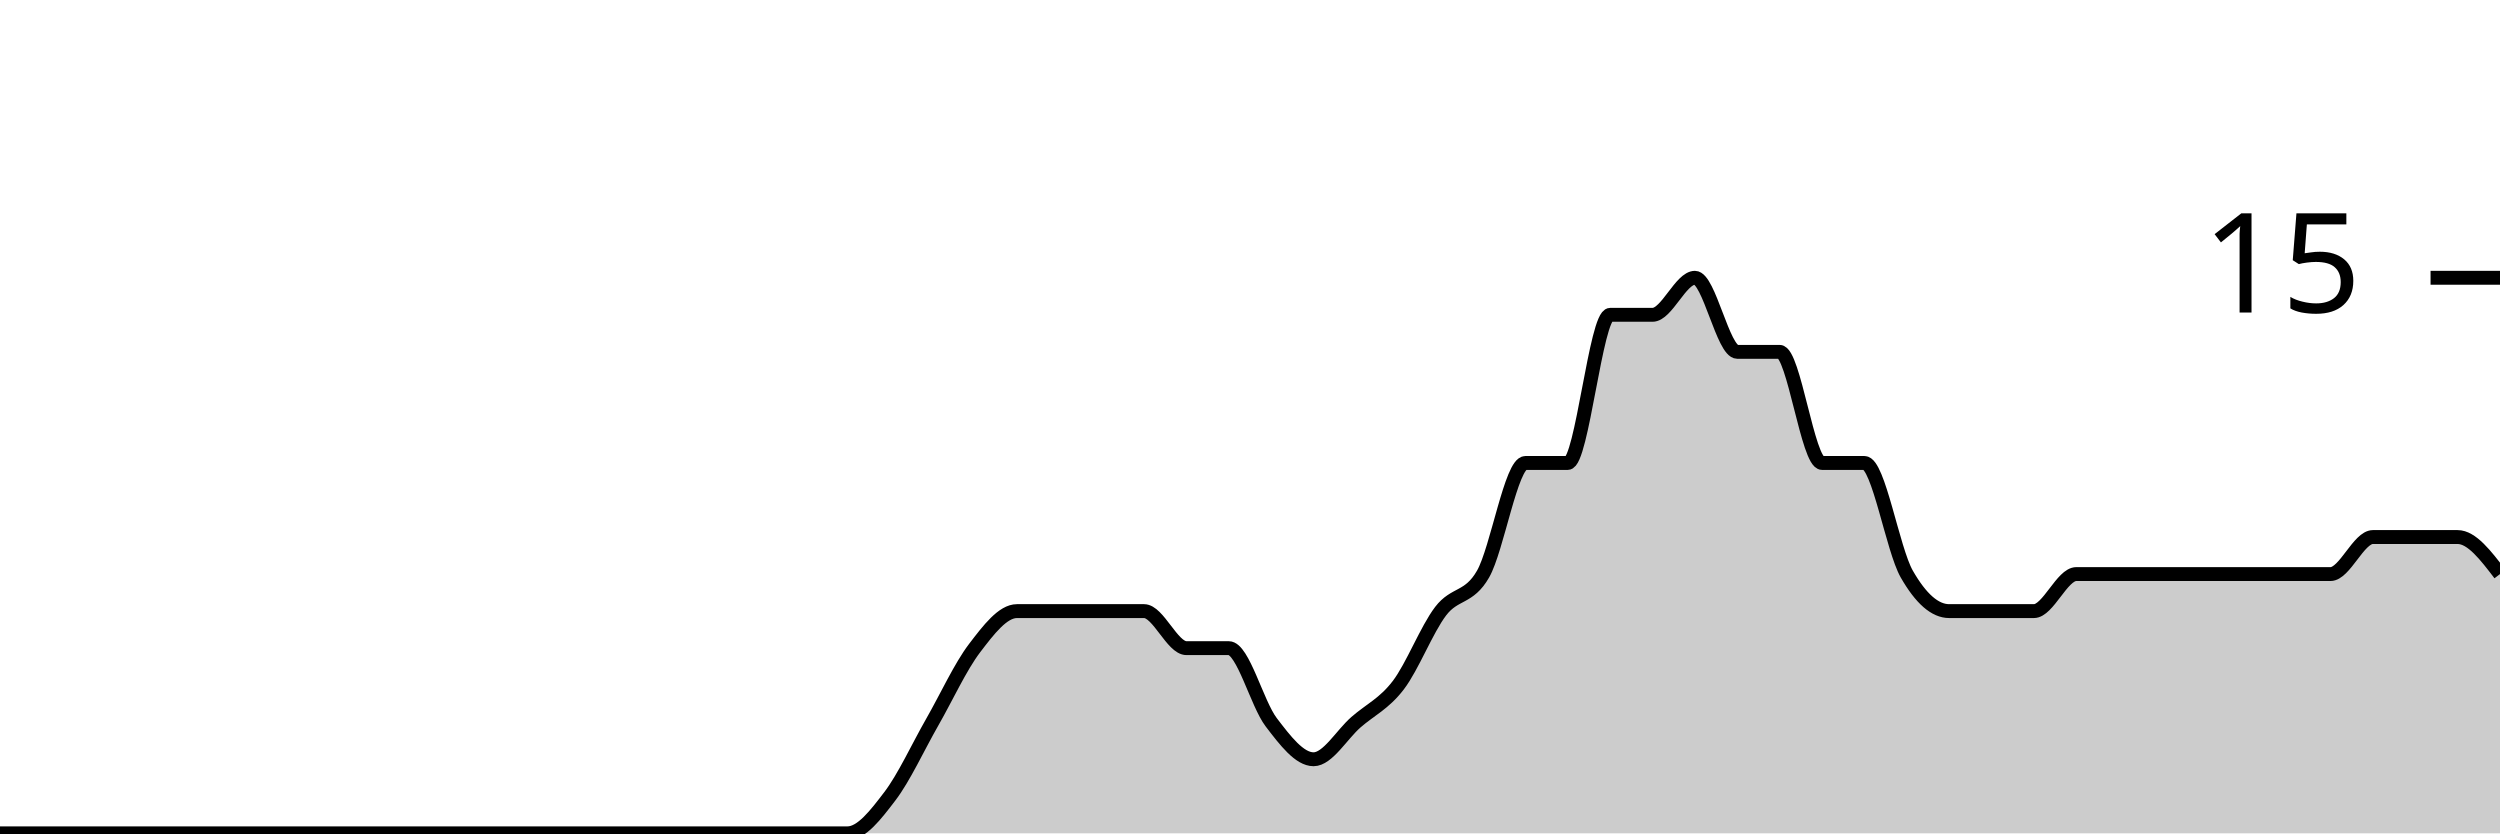
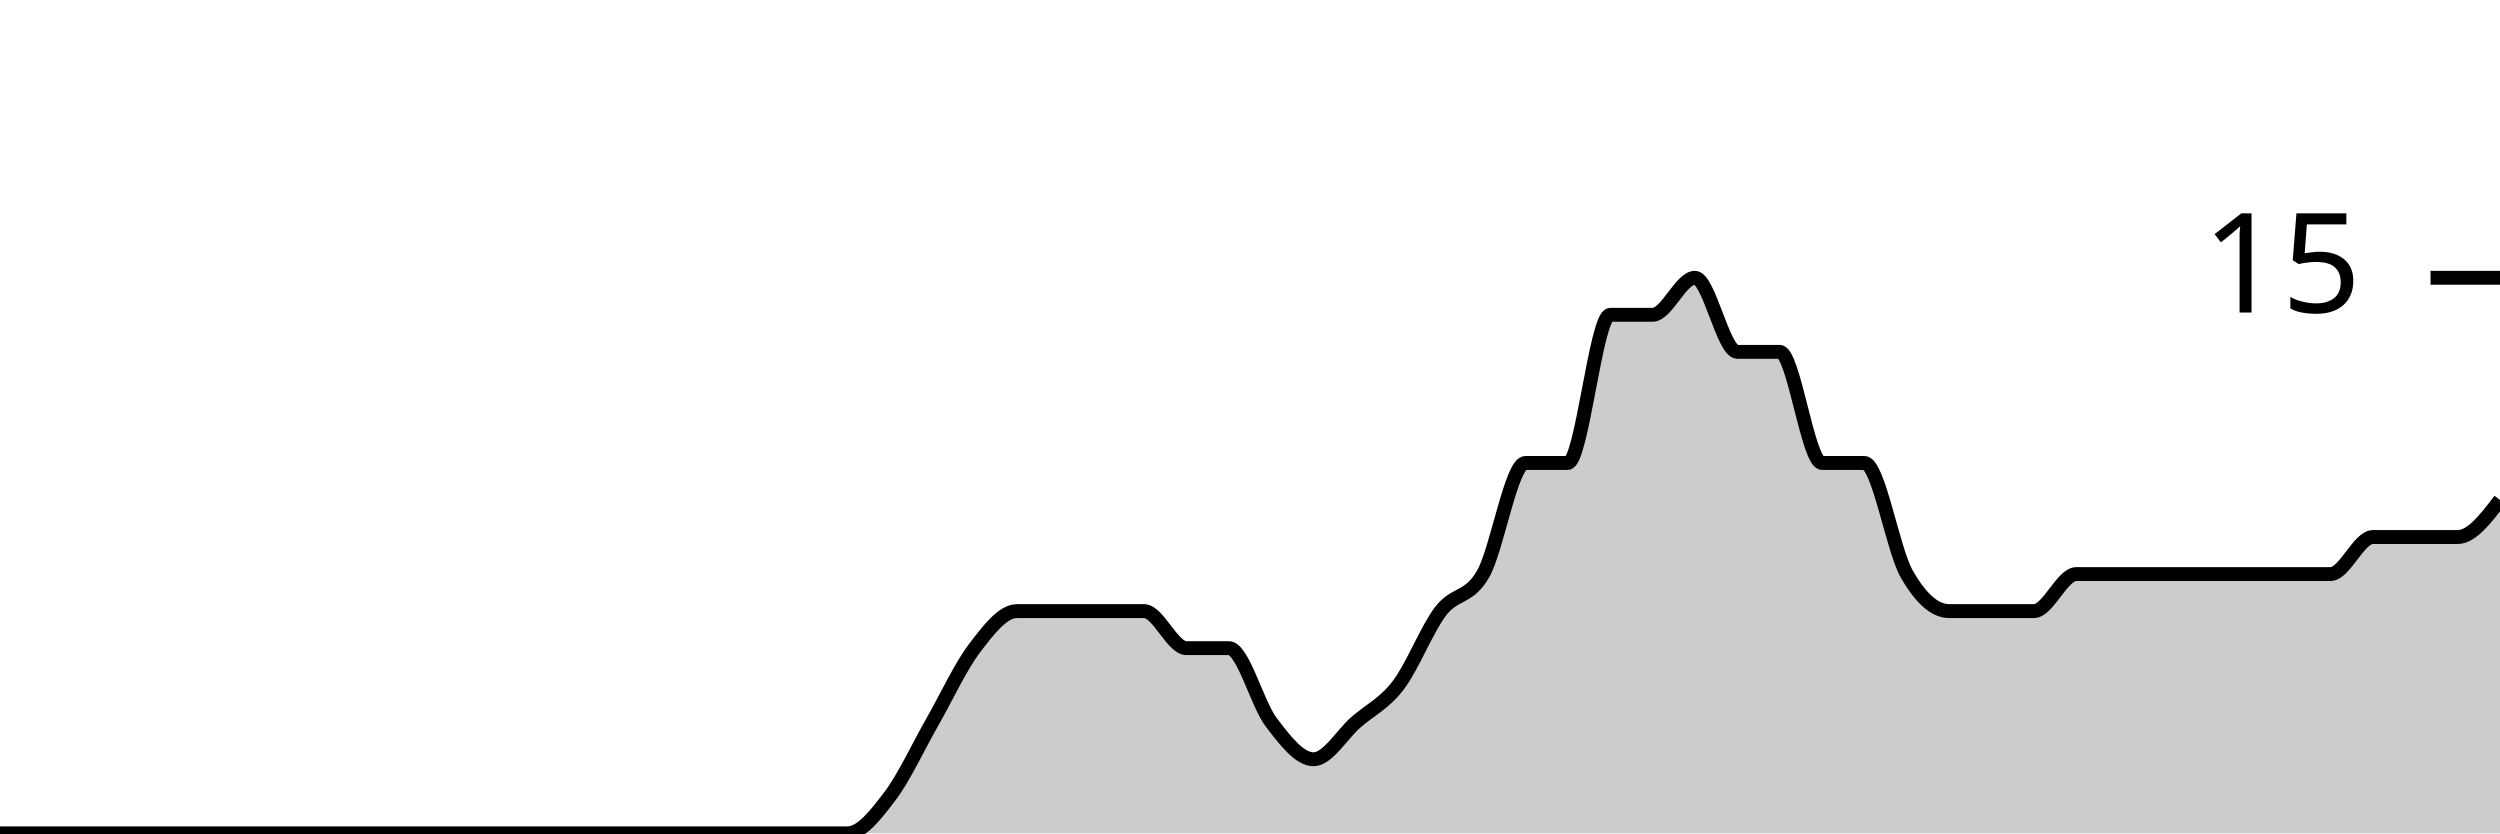
<svg xmlns="http://www.w3.org/2000/svg" viewBox="0 0 180 60">
  <g transform="translate(0,20)">
-     <path class="area" fill="rgba(0, 0, 0, 0.2)" d="M0,40C1.017,40,2.034,40,3.051,40C4.068,40,5.085,40,6.102,40C7.119,40,8.136,40,9.153,40C10.169,40,11.186,40,12.203,40C13.22,40,14.237,40,15.254,40C16.271,40,17.288,40,18.305,40C19.322,40,20.339,40,21.356,40C22.373,40,23.39,40,24.407,40C25.424,40,26.441,40,27.458,40C28.475,40,29.492,40,30.508,40C31.525,40,32.542,40,33.559,40C34.576,40,35.593,40,36.61,40C37.627,40,38.644,40,39.661,40C40.678,40,41.695,40,42.712,40C43.729,40,44.746,40,45.763,40C46.78,40,47.797,40,48.814,40C49.831,40,50.847,40,51.864,40C52.881,40,53.898,40,54.915,40C55.932,40,56.949,40,57.966,40C58.983,40,60,40,61.017,40C62.034,40,63.051,38.667,64.068,37.333C65.085,36,66.102,33.778,67.119,32C68.136,30.222,69.153,28,70.169,26.667C71.186,25.333,72.203,24,73.22,24C74.237,24,75.254,24,76.271,24C77.288,24,78.305,24,79.322,24C80.339,24,81.356,24,82.373,24C83.39,24,84.407,26.667,85.424,26.667C86.441,26.667,87.458,26.667,88.475,26.667C89.492,26.667,90.508,30.667,91.525,32C92.542,33.333,93.559,34.667,94.576,34.667C95.593,34.667,96.61,32.889,97.627,32C98.644,31.111,99.661,30.667,100.678,29.333C101.695,28,102.712,25.333,103.729,24C104.746,22.667,105.763,23.111,106.78,21.333C107.797,19.556,108.814,13.333,109.831,13.333C110.847,13.333,111.864,13.333,112.881,13.333C113.898,13.333,114.915,2.667,115.932,2.667C116.949,2.667,117.966,2.667,118.983,2.667C120,2.667,121.017,0,122.034,0C123.051,0,124.068,5.333,125.085,5.333C126.102,5.333,127.119,5.333,128.136,5.333C129.153,5.333,130.169,13.333,131.186,13.333C132.203,13.333,133.22,13.333,134.237,13.333C135.254,13.333,136.271,19.556,137.288,21.333C138.305,23.111,139.322,24,140.339,24C141.356,24,142.373,24,143.39,24C144.407,24,145.424,24,146.441,24C147.458,24,148.475,21.333,149.492,21.333C150.508,21.333,151.525,21.333,152.542,21.333C153.559,21.333,154.576,21.333,155.593,21.333C156.61,21.333,157.627,21.333,158.644,21.333C159.661,21.333,160.678,21.333,161.695,21.333C162.712,21.333,163.729,21.333,164.746,21.333C165.763,21.333,166.78,21.333,167.797,21.333C168.814,21.333,169.831,18.667,170.847,18.667C171.864,18.667,172.881,18.667,173.898,18.667C174.915,18.667,175.932,18.667,176.949,18.667C177.966,18.667,178.983,20,180,21.333L180,40C178.983,40,177.966,40,176.949,40C175.932,40,174.915,40,173.898,40C172.881,40,171.864,40,170.847,40C169.831,40,168.814,40,167.797,40C166.78,40,165.763,40,164.746,40C163.729,40,162.712,40,161.695,40C160.678,40,159.661,40,158.644,40C157.627,40,156.61,40,155.593,40C154.576,40,153.559,40,152.542,40C151.525,40,150.508,40,149.492,40C148.475,40,147.458,40,146.441,40C145.424,40,144.407,40,143.39,40C142.373,40,141.356,40,140.339,40C139.322,40,138.305,40,137.288,40C136.271,40,135.254,40,134.237,40C133.22,40,132.203,40,131.186,40C130.169,40,129.153,40,128.136,40C127.119,40,126.102,40,125.085,40C124.068,40,123.051,40,122.034,40C121.017,40,120,40,118.983,40C117.966,40,116.949,40,115.932,40C114.915,40,113.898,40,112.881,40C111.864,40,110.847,40,109.831,40C108.814,40,107.797,40,106.78,40C105.763,40,104.746,40,103.729,40C102.712,40,101.695,40,100.678,40C99.661,40,98.644,40,97.627,40C96.61,40,95.593,40,94.576,40C93.559,40,92.542,40,91.525,40C90.508,40,89.492,40,88.475,40C87.458,40,86.441,40,85.424,40C84.407,40,83.39,40,82.373,40C81.356,40,80.339,40,79.322,40C78.305,40,77.288,40,76.271,40C75.254,40,74.237,40,73.22,40C72.203,40,71.186,40,70.169,40C69.153,40,68.136,40,67.119,40C66.102,40,65.085,40,64.068,40C63.051,40,62.034,40,61.017,40C60,40,58.983,40,57.966,40C56.949,40,55.932,40,54.915,40C53.898,40,52.881,40,51.864,40C50.847,40,49.831,40,48.814,40C47.797,40,46.78,40,45.763,40C44.746,40,43.729,40,42.712,40C41.695,40,40.678,40,39.661,40C38.644,40,37.627,40,36.61,40C35.593,40,34.576,40,33.559,40C32.542,40,31.525,40,30.508,40C29.492,40,28.475,40,27.458,40C26.441,40,25.424,40,24.407,40C23.39,40,22.373,40,21.356,40C20.339,40,19.322,40,18.305,40C17.288,40,16.271,40,15.254,40C14.237,40,13.22,40,12.203,40C11.186,40,10.169,40,9.153,40C8.136,40,7.119,40,6.102,40C5.085,40,4.068,40,3.051,40C2.034,40,1.017,40,0,40Z" />
-     <path class="line" stroke="black" fill="none" d="M0,40C1.017,40,2.034,40,3.051,40C4.068,40,5.085,40,6.102,40C7.119,40,8.136,40,9.153,40C10.169,40,11.186,40,12.203,40C13.22,40,14.237,40,15.254,40C16.271,40,17.288,40,18.305,40C19.322,40,20.339,40,21.356,40C22.373,40,23.39,40,24.407,40C25.424,40,26.441,40,27.458,40C28.475,40,29.492,40,30.508,40C31.525,40,32.542,40,33.559,40C34.576,40,35.593,40,36.61,40C37.627,40,38.644,40,39.661,40C40.678,40,41.695,40,42.712,40C43.729,40,44.746,40,45.763,40C46.78,40,47.797,40,48.814,40C49.831,40,50.847,40,51.864,40C52.881,40,53.898,40,54.915,40C55.932,40,56.949,40,57.966,40C58.983,40,60,40,61.017,40C62.034,40,63.051,38.667,64.068,37.333C65.085,36,66.102,33.778,67.119,32C68.136,30.222,69.153,28,70.169,26.667C71.186,25.333,72.203,24,73.22,24C74.237,24,75.254,24,76.271,24C77.288,24,78.305,24,79.322,24C80.339,24,81.356,24,82.373,24C83.39,24,84.407,26.667,85.424,26.667C86.441,26.667,87.458,26.667,88.475,26.667C89.492,26.667,90.508,30.667,91.525,32C92.542,33.333,93.559,34.667,94.576,34.667C95.593,34.667,96.61,32.889,97.627,32C98.644,31.111,99.661,30.667,100.678,29.333C101.695,28,102.712,25.333,103.729,24C104.746,22.667,105.763,23.111,106.78,21.333C107.797,19.556,108.814,13.333,109.831,13.333C110.847,13.333,111.864,13.333,112.881,13.333C113.898,13.333,114.915,2.667,115.932,2.667C116.949,2.667,117.966,2.667,118.983,2.667C120,2.667,121.017,0,122.034,0C123.051,0,124.068,5.333,125.085,5.333C126.102,5.333,127.119,5.333,128.136,5.333C129.153,5.333,130.169,13.333,131.186,13.333C132.203,13.333,133.22,13.333,134.237,13.333C135.254,13.333,136.271,19.556,137.288,21.333C138.305,23.111,139.322,24,140.339,24C141.356,24,142.373,24,143.39,24C144.407,24,145.424,24,146.441,24C147.458,24,148.475,21.333,149.492,21.333C150.508,21.333,151.525,21.333,152.542,21.333C153.559,21.333,154.576,21.333,155.593,21.333C156.61,21.333,157.627,21.333,158.644,21.333C159.661,21.333,160.678,21.333,161.695,21.333C162.712,21.333,163.729,21.333,164.746,21.333C165.763,21.333,166.78,21.333,167.797,21.333C168.814,21.333,169.831,18.667,170.847,18.667C171.864,18.667,172.881,18.667,173.898,18.667C174.915,18.667,175.932,18.667,176.949,18.667C177.966,18.667,178.983,20,180,21.333" />
+     <path class="area" fill="rgba(0, 0, 0, 0.2)" d="M0,40C1.017,40,2.034,40,3.051,40C4.068,40,5.085,40,6.102,40C7.119,40,8.136,40,9.153,40C10.169,40,11.186,40,12.203,40C13.22,40,14.237,40,15.254,40C16.271,40,17.288,40,18.305,40C19.322,40,20.339,40,21.356,40C22.373,40,23.39,40,24.407,40C25.424,40,26.441,40,27.458,40C28.475,40,29.492,40,30.508,40C31.525,40,32.542,40,33.559,40C34.576,40,35.593,40,36.61,40C37.627,40,38.644,40,39.661,40C40.678,40,41.695,40,42.712,40C43.729,40,44.746,40,45.763,40C46.78,40,47.797,40,48.814,40C49.831,40,50.847,40,51.864,40C52.881,40,53.898,40,54.915,40C55.932,40,56.949,40,57.966,40C58.983,40,60,40,61.017,40C62.034,40,63.051,38.667,64.068,37.333C65.085,36,66.102,33.778,67.119,32C68.136,30.222,69.153,28,70.169,26.667C71.186,25.333,72.203,24,73.22,24C74.237,24,75.254,24,76.271,24C77.288,24,78.305,24,79.322,24C80.339,24,81.356,24,82.373,24C83.39,24,84.407,26.667,85.424,26.667C86.441,26.667,87.458,26.667,88.475,26.667C89.492,26.667,90.508,30.667,91.525,32C92.542,33.333,93.559,34.667,94.576,34.667C95.593,34.667,96.61,32.889,97.627,32C98.644,31.111,99.661,30.667,100.678,29.333C101.695,28,102.712,25.333,103.729,24C104.746,22.667,105.763,23.111,106.78,21.333C107.797,19.556,108.814,13.333,109.831,13.333C110.847,13.333,111.864,13.333,112.881,13.333C113.898,13.333,114.915,2.667,115.932,2.667C116.949,2.667,117.966,2.667,118.983,2.667C120,2.667,121.017,0,122.034,0C123.051,0,124.068,5.333,125.085,5.333C126.102,5.333,127.119,5.333,128.136,5.333C129.153,5.333,130.169,13.333,131.186,13.333C132.203,13.333,133.22,13.333,134.237,13.333C135.254,13.333,136.271,19.556,137.288,21.333C138.305,23.111,139.322,24,140.339,24C141.356,24,142.373,24,143.39,24C144.407,24,145.424,24,146.441,24C147.458,24,148.475,21.333,149.492,21.333C150.508,21.333,151.525,21.333,152.542,21.333C153.559,21.333,154.576,21.333,155.593,21.333C156.61,21.333,157.627,21.333,158.644,21.333C159.661,21.333,160.678,21.333,161.695,21.333C162.712,21.333,163.729,21.333,164.746,21.333C165.763,21.333,166.78,21.333,167.797,21.333C168.814,21.333,169.831,18.667,170.847,18.667C171.864,18.667,172.881,18.667,173.898,18.667C174.915,18.667,175.932,18.667,176.949,18.667C177.966,18.667,178.983,17.333,180,16L180,40C178.983,40,177.966,40,176.949,40C175.932,40,174.915,40,173.898,40C172.881,40,171.864,40,170.847,40C169.831,40,168.814,40,167.797,40C166.78,40,165.763,40,164.746,40C163.729,40,162.712,40,161.695,40C160.678,40,159.661,40,158.644,40C157.627,40,156.61,40,155.593,40C154.576,40,153.559,40,152.542,40C151.525,40,150.508,40,149.492,40C148.475,40,147.458,40,146.441,40C145.424,40,144.407,40,143.39,40C142.373,40,141.356,40,140.339,40C139.322,40,138.305,40,137.288,40C136.271,40,135.254,40,134.237,40C133.22,40,132.203,40,131.186,40C130.169,40,129.153,40,128.136,40C127.119,40,126.102,40,125.085,40C124.068,40,123.051,40,122.034,40C121.017,40,120,40,118.983,40C117.966,40,116.949,40,115.932,40C114.915,40,113.898,40,112.881,40C111.864,40,110.847,40,109.831,40C108.814,40,107.797,40,106.78,40C105.763,40,104.746,40,103.729,40C102.712,40,101.695,40,100.678,40C99.661,40,98.644,40,97.627,40C96.61,40,95.593,40,94.576,40C93.559,40,92.542,40,91.525,40C90.508,40,89.492,40,88.475,40C87.458,40,86.441,40,85.424,40C84.407,40,83.39,40,82.373,40C81.356,40,80.339,40,79.322,40C78.305,40,77.288,40,76.271,40C75.254,40,74.237,40,73.22,40C72.203,40,71.186,40,70.169,40C69.153,40,68.136,40,67.119,40C66.102,40,65.085,40,64.068,40C63.051,40,62.034,40,61.017,40C60,40,58.983,40,57.966,40C56.949,40,55.932,40,54.915,40C53.898,40,52.881,40,51.864,40C50.847,40,49.831,40,48.814,40C47.797,40,46.78,40,45.763,40C44.746,40,43.729,40,42.712,40C41.695,40,40.678,40,39.661,40C38.644,40,37.627,40,36.61,40C35.593,40,34.576,40,33.559,40C32.542,40,31.525,40,30.508,40C29.492,40,28.475,40,27.458,40C26.441,40,25.424,40,24.407,40C23.39,40,22.373,40,21.356,40C20.339,40,19.322,40,18.305,40C17.288,40,16.271,40,15.254,40C14.237,40,13.22,40,12.203,40C11.186,40,10.169,40,9.153,40C8.136,40,7.119,40,6.102,40C5.085,40,4.068,40,3.051,40C2.034,40,1.017,40,0,40Z" />
+     <path class="line" stroke="black" fill="none" d="M0,40C1.017,40,2.034,40,3.051,40C4.068,40,5.085,40,6.102,40C7.119,40,8.136,40,9.153,40C10.169,40,11.186,40,12.203,40C13.22,40,14.237,40,15.254,40C16.271,40,17.288,40,18.305,40C19.322,40,20.339,40,21.356,40C22.373,40,23.39,40,24.407,40C25.424,40,26.441,40,27.458,40C28.475,40,29.492,40,30.508,40C31.525,40,32.542,40,33.559,40C34.576,40,35.593,40,36.61,40C37.627,40,38.644,40,39.661,40C40.678,40,41.695,40,42.712,40C43.729,40,44.746,40,45.763,40C46.78,40,47.797,40,48.814,40C49.831,40,50.847,40,51.864,40C52.881,40,53.898,40,54.915,40C55.932,40,56.949,40,57.966,40C58.983,40,60,40,61.017,40C62.034,40,63.051,38.667,64.068,37.333C65.085,36,66.102,33.778,67.119,32C68.136,30.222,69.153,28,70.169,26.667C71.186,25.333,72.203,24,73.22,24C74.237,24,75.254,24,76.271,24C77.288,24,78.305,24,79.322,24C80.339,24,81.356,24,82.373,24C83.39,24,84.407,26.667,85.424,26.667C86.441,26.667,87.458,26.667,88.475,26.667C89.492,26.667,90.508,30.667,91.525,32C92.542,33.333,93.559,34.667,94.576,34.667C95.593,34.667,96.61,32.889,97.627,32C98.644,31.111,99.661,30.667,100.678,29.333C101.695,28,102.712,25.333,103.729,24C104.746,22.667,105.763,23.111,106.78,21.333C107.797,19.556,108.814,13.333,109.831,13.333C110.847,13.333,111.864,13.333,112.881,13.333C113.898,13.333,114.915,2.667,115.932,2.667C116.949,2.667,117.966,2.667,118.983,2.667C120,2.667,121.017,0,122.034,0C123.051,0,124.068,5.333,125.085,5.333C126.102,5.333,127.119,5.333,128.136,5.333C129.153,5.333,130.169,13.333,131.186,13.333C132.203,13.333,133.22,13.333,134.237,13.333C135.254,13.333,136.271,19.556,137.288,21.333C138.305,23.111,139.322,24,140.339,24C141.356,24,142.373,24,143.39,24C144.407,24,145.424,24,146.441,24C147.458,24,148.475,21.333,149.492,21.333C150.508,21.333,151.525,21.333,152.542,21.333C153.559,21.333,154.576,21.333,155.593,21.333C156.61,21.333,157.627,21.333,158.644,21.333C159.661,21.333,160.678,21.333,161.695,21.333C162.712,21.333,163.729,21.333,164.746,21.333C165.763,21.333,166.78,21.333,167.797,21.333C168.814,21.333,169.831,18.667,170.847,18.667C171.864,18.667,172.881,18.667,173.898,18.667C174.915,18.667,175.932,18.667,176.949,18.667C177.966,18.667,178.983,17.333,180,16" />
    <path class="axis-ceiling" stroke-width="1" stroke="black" fill="none" d="M175,0L180,0" />
    <text class="axis-ceiling-label" font-family="sans-serif" text-anchor="end" font-size="10px" x="170" y="2.5">15</text>
  </g>
</svg>
